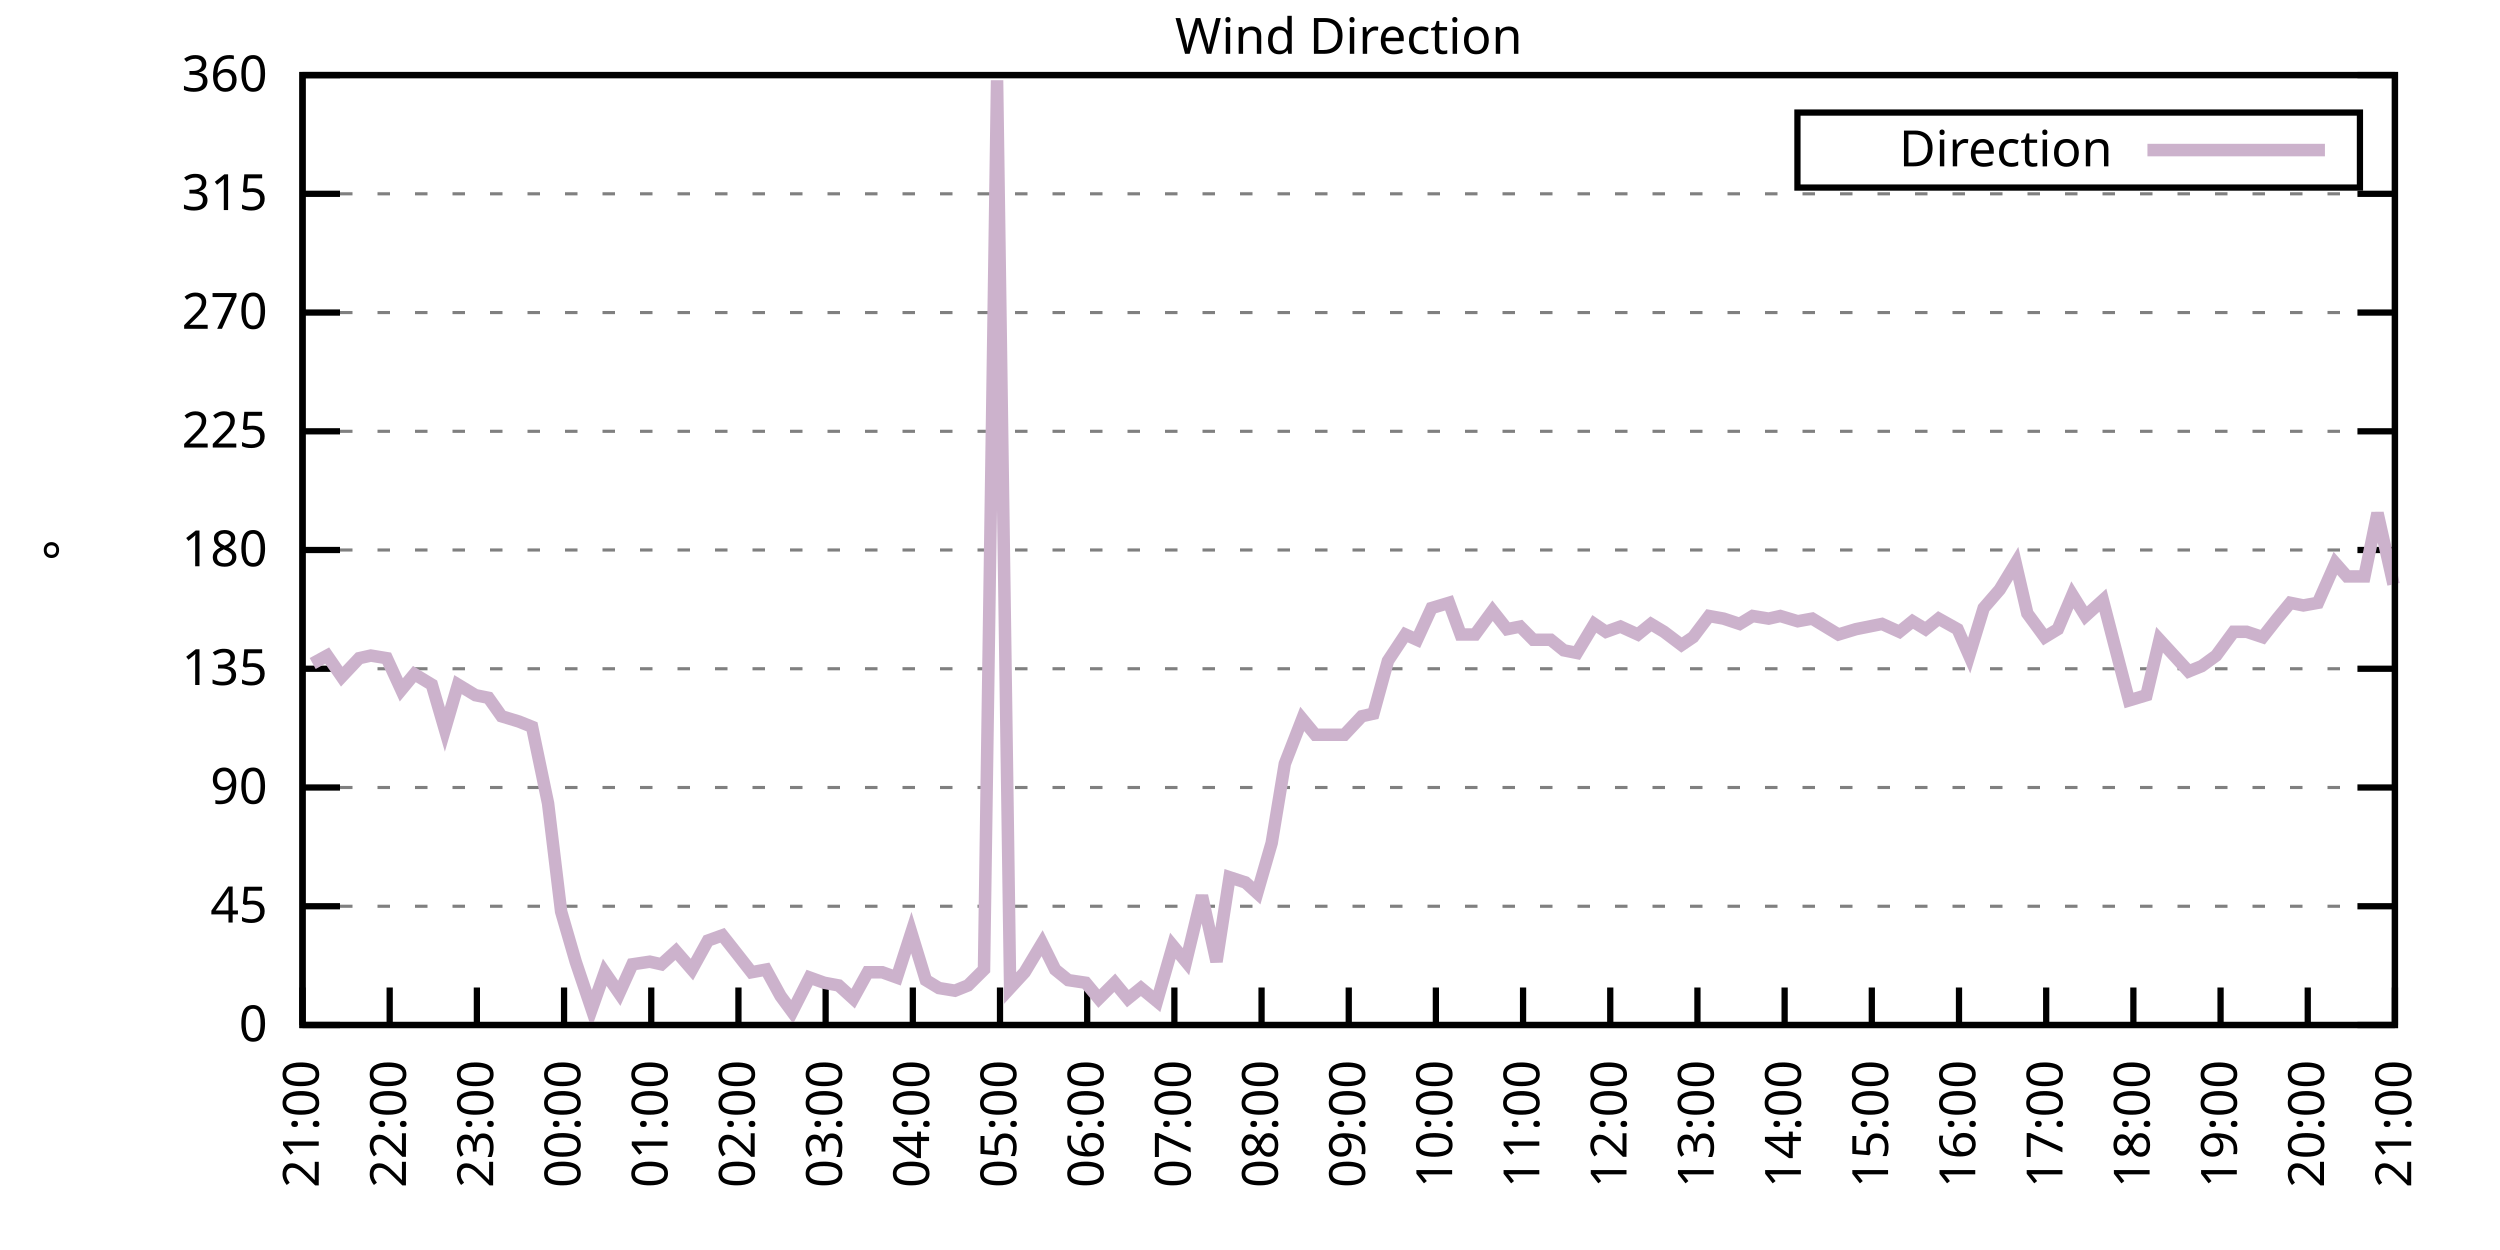
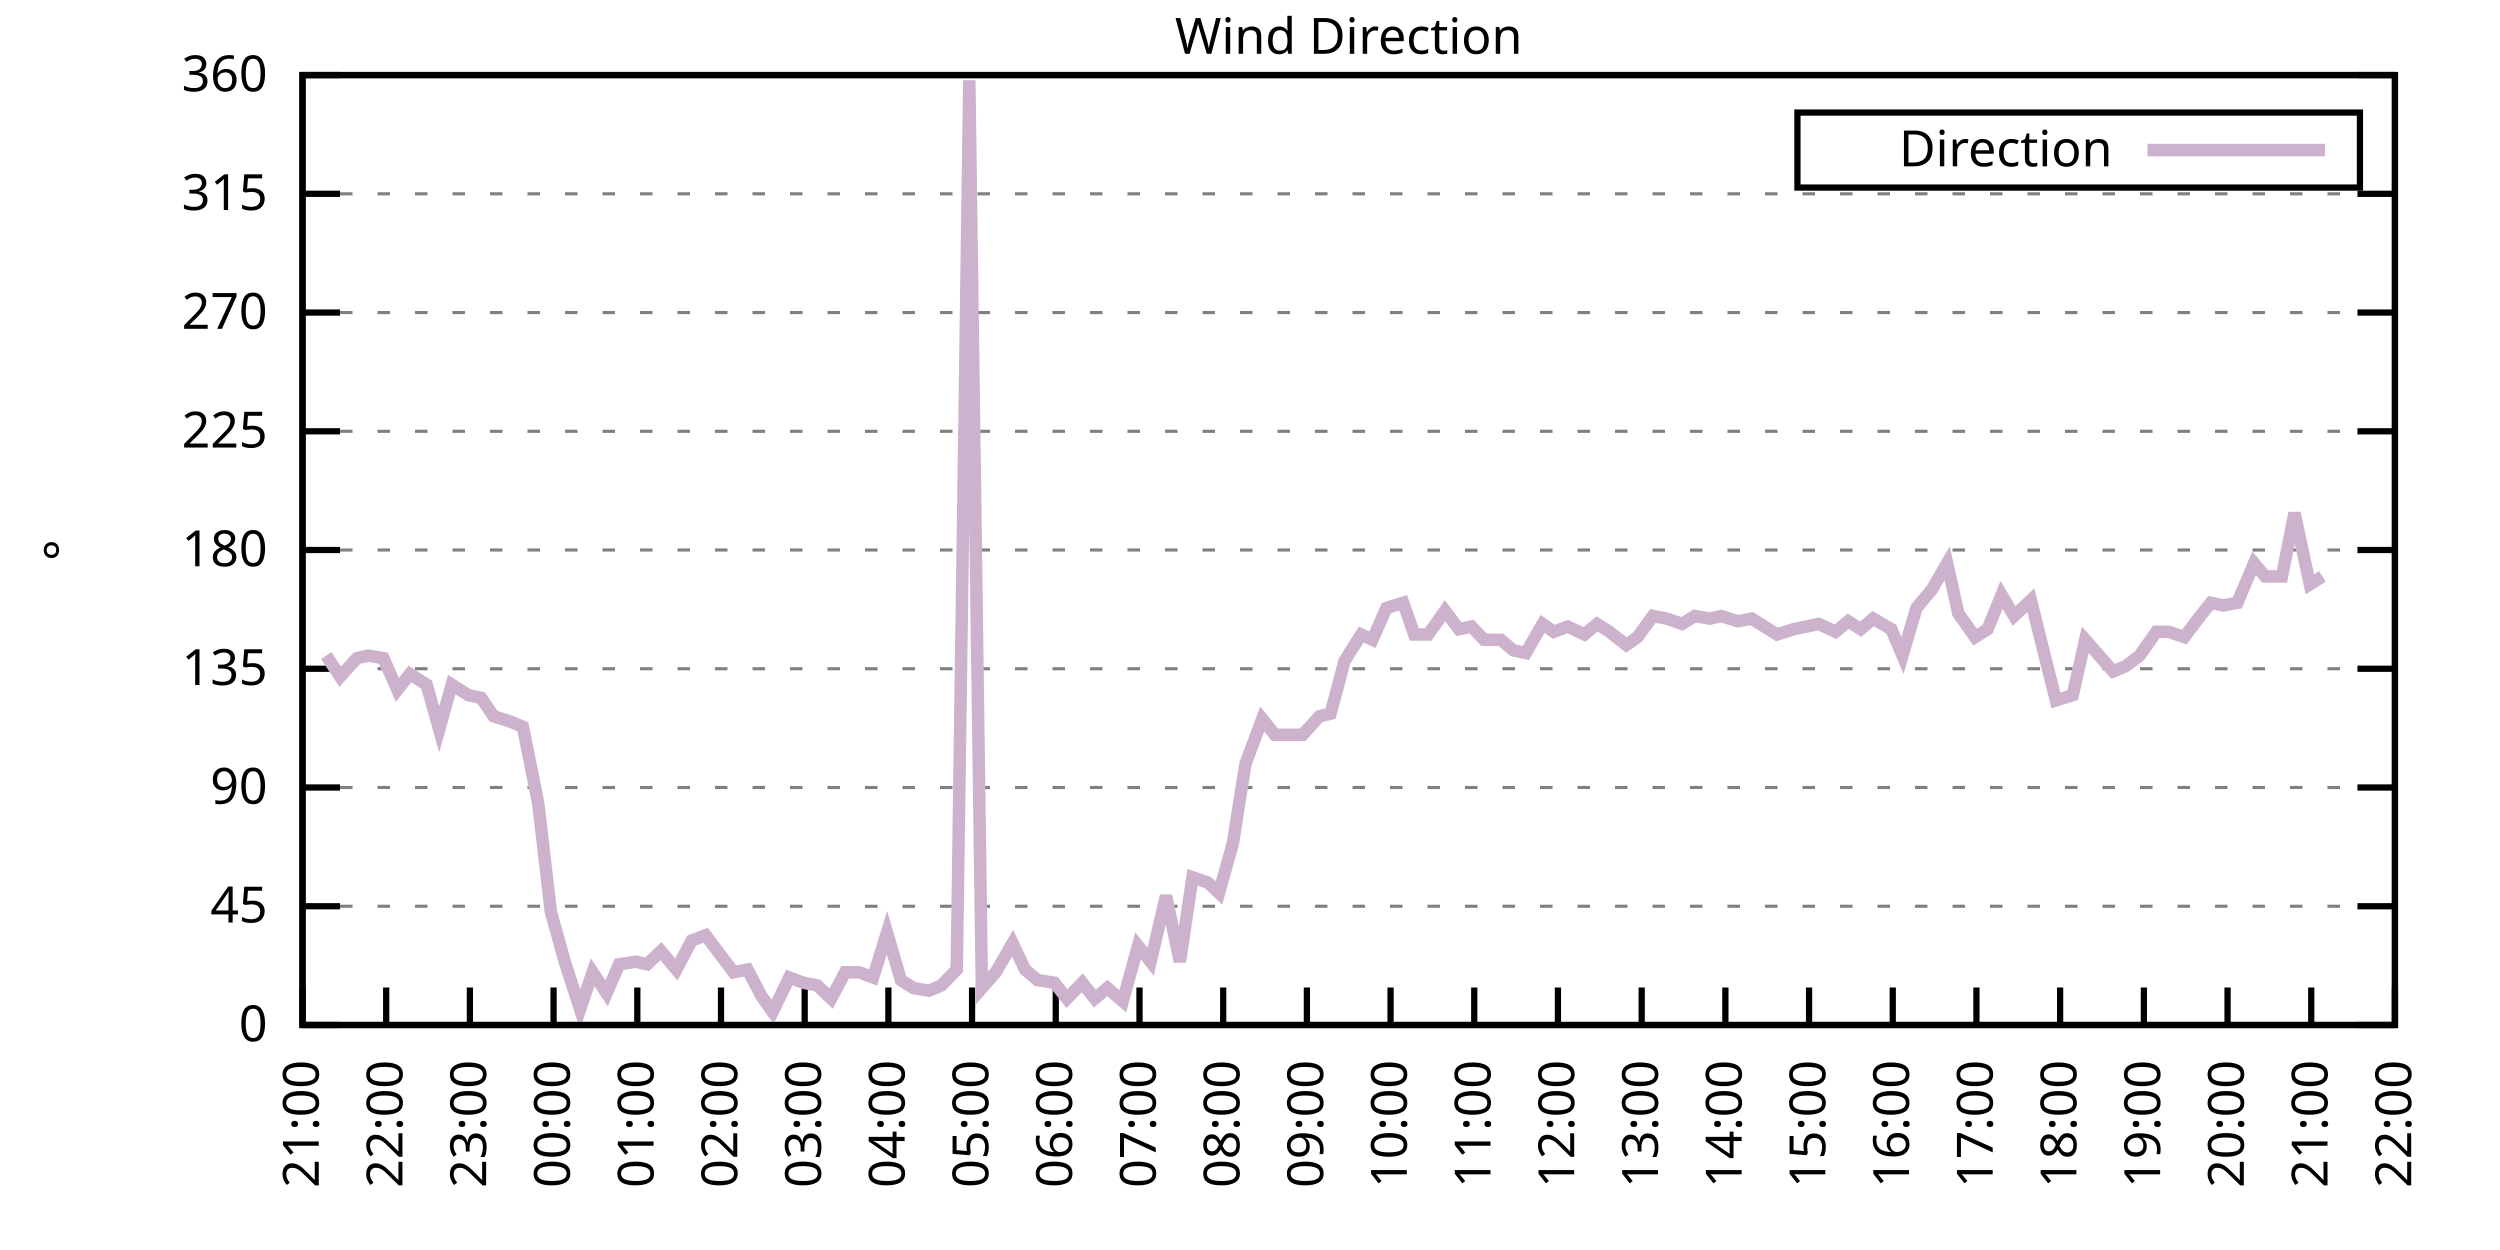
<svg xmlns="http://www.w3.org/2000/svg" xmlns:xlink="http://www.w3.org/1999/xlink" width="400" height="200" viewBox="0 0 400 200">
  <g id="gnuplot_canvas">
    <rect x="0" y="0" width="400" height="200" fill="none" />
    <defs>
      <circle id="gpDot" r="0.5" stroke-width="0.5" stroke="currentColor" />
      <path id="gpPt0" stroke-width="0.333" stroke="currentColor" d="M-1,0 h2 M0,-1 v2" />
      <path id="gpPt1" stroke-width="0.333" stroke="currentColor" d="M-1,-1 L1,1 M1,-1 L-1,1" />
      <path id="gpPt2" stroke-width="0.333" stroke="currentColor" d="M-1,0 L1,0 M0,-1 L0,1 M-1,-1 L1,1 M-1,1 L1,-1" />
      <rect id="gpPt3" stroke-width="0.333" stroke="currentColor" x="-1" y="-1" width="2" height="2" />
      <rect id="gpPt4" stroke-width="0.333" stroke="currentColor" fill="currentColor" x="-1" y="-1" width="2" height="2" />
      <circle id="gpPt5" stroke-width="0.333" stroke="currentColor" cx="0" cy="0" r="1" />
      <use xlink:href="#gpPt5" id="gpPt6" fill="currentColor" stroke="none" />
      <path id="gpPt7" stroke-width="0.333" stroke="currentColor" d="M0,-1.33 L-1.33,0.67 L1.33,0.67 z" />
      <use xlink:href="#gpPt7" id="gpPt8" fill="currentColor" stroke="none" />
      <use xlink:href="#gpPt7" id="gpPt9" stroke="currentColor" transform="rotate(180)" />
      <use xlink:href="#gpPt9" id="gpPt10" fill="currentColor" stroke="none" />
      <use xlink:href="#gpPt3" id="gpPt11" stroke="currentColor" transform="rotate(45)" />
      <use xlink:href="#gpPt11" id="gpPt12" fill="currentColor" stroke="none" />
      <path id="gpPt13" stroke-width="0.333" stroke="currentColor" d="M0,1.330 L1.265,0.411 L0.782,-1.067 L-0.782,-1.076 L-1.265,0.411 z" />
      <use xlink:href="#gpPt13" id="gpPt14" fill="currentColor" stroke="none" />
      <filter id="textbox" filterUnits="objectBoundingBox" x="0" y="0" height="1" width="1">
        <feFlood flood-color="white" flood-opacity="1" result="bgnd" />
        <feComposite in="SourceGraphic" in2="bgnd" operator="atop" />
      </filter>
      <filter id="greybox" filterUnits="objectBoundingBox" x="0" y="0" height="1" width="1">
        <feFlood flood-color="lightgrey" flood-opacity="1" result="grey" />
        <feComposite in="SourceGraphic" in2="grey" operator="atop" />
      </filter>
    </defs>
    <g fill="none" color="white" stroke="currentColor" stroke-width="1.00" stroke-linecap="butt" stroke-linejoin="miter">
</g>
    <g fill="none" color="black" stroke="currentColor" stroke-width="1.00" stroke-linecap="butt" stroke-linejoin="miter">
      <g stroke="none" shape-rendering="crispEdges">
        <polygon fill="rgb(255, 255, 255)" points="48.40,164.00 383.18,164.00 383.18,12.02 48.40,12.02 " />
      </g>
    </g>
    <g fill="none" color="black" stroke="currentColor" stroke-width="1.00" stroke-linecap="butt" stroke-linejoin="miter">
</g>
    <g fill="none" color="black" stroke="black" stroke-width="0.50" stroke-linecap="butt" stroke-linejoin="miter">
</g>
    <g fill="none" color="gray" stroke="currentColor" stroke-width="0.50" stroke-linecap="butt" stroke-linejoin="miter">
      <path stroke="gray" stroke-dasharray="2,4" class="gridline" d="M48.40,164.00 L383.19,164.00  " />
    </g>
    <g fill="none" color="gray" stroke="gray" stroke-width="1.00" stroke-linecap="butt" stroke-linejoin="miter">
</g>
    <g fill="none" color="black" stroke="currentColor" stroke-width="1.00" stroke-linecap="butt" stroke-linejoin="miter">
      <path stroke="black" d="M48.40,164.00 L54.40,164.00 M383.19,164.00 L377.19,164.00  " />
      <g transform="translate(42.80,166.60)" stroke="none" fill="black" font-family="Sans" font-size="8.00" text-anchor="end">
        <text>
          <tspan font-family="Sans"> 0</tspan>
        </text>
      </g>
    </g>
    <g fill="none" color="black" stroke="currentColor" stroke-width="1.00" stroke-linecap="butt" stroke-linejoin="miter">
</g>
    <g fill="none" color="black" stroke="black" stroke-width="0.50" stroke-linecap="butt" stroke-linejoin="miter">
</g>
    <g fill="none" color="gray" stroke="currentColor" stroke-width="0.50" stroke-linecap="butt" stroke-linejoin="miter">
      <path stroke="gray" stroke-dasharray="2,4" class="gridline" d="M48.40,145.00 L383.19,145.00  " />
    </g>
    <g fill="none" color="gray" stroke="gray" stroke-width="1.00" stroke-linecap="butt" stroke-linejoin="miter">
</g>
    <g fill="none" color="black" stroke="currentColor" stroke-width="1.00" stroke-linecap="butt" stroke-linejoin="miter">
      <path stroke="black" d="M48.40,145.00 L54.40,145.00 M383.19,145.00 L377.19,145.00  " />
      <g transform="translate(42.80,147.60)" stroke="none" fill="black" font-family="Sans" font-size="8.00" text-anchor="end">
        <text>
          <tspan font-family="Sans"> 45</tspan>
        </text>
      </g>
    </g>
    <g fill="none" color="black" stroke="currentColor" stroke-width="1.00" stroke-linecap="butt" stroke-linejoin="miter">
</g>
    <g fill="none" color="black" stroke="black" stroke-width="0.50" stroke-linecap="butt" stroke-linejoin="miter">
</g>
    <g fill="none" color="gray" stroke="currentColor" stroke-width="0.50" stroke-linecap="butt" stroke-linejoin="miter">
      <path stroke="gray" stroke-dasharray="2,4" class="gridline" d="M48.40,126.00 L383.19,126.00  " />
    </g>
    <g fill="none" color="gray" stroke="gray" stroke-width="1.00" stroke-linecap="butt" stroke-linejoin="miter">
</g>
    <g fill="none" color="black" stroke="currentColor" stroke-width="1.00" stroke-linecap="butt" stroke-linejoin="miter">
      <path stroke="black" d="M48.40,126.00 L54.40,126.00 M383.19,126.00 L377.19,126.00  " />
      <g transform="translate(42.80,128.60)" stroke="none" fill="black" font-family="Sans" font-size="8.00" text-anchor="end">
        <text>
          <tspan font-family="Sans"> 90</tspan>
        </text>
      </g>
    </g>
    <g fill="none" color="black" stroke="currentColor" stroke-width="1.00" stroke-linecap="butt" stroke-linejoin="miter">
</g>
    <g fill="none" color="black" stroke="black" stroke-width="0.50" stroke-linecap="butt" stroke-linejoin="miter">
</g>
    <g fill="none" color="gray" stroke="currentColor" stroke-width="0.50" stroke-linecap="butt" stroke-linejoin="miter">
      <path stroke="gray" stroke-dasharray="2,4" class="gridline" d="M48.40,107.00 L383.19,107.00  " />
    </g>
    <g fill="none" color="gray" stroke="gray" stroke-width="1.00" stroke-linecap="butt" stroke-linejoin="miter">
</g>
    <g fill="none" color="black" stroke="currentColor" stroke-width="1.00" stroke-linecap="butt" stroke-linejoin="miter">
      <path stroke="black" d="M48.40,107.00 L54.40,107.00 M383.19,107.00 L377.19,107.00  " />
      <g transform="translate(42.80,109.60)" stroke="none" fill="black" font-family="Sans" font-size="8.00" text-anchor="end">
        <text>
          <tspan font-family="Sans"> 135</tspan>
        </text>
      </g>
    </g>
    <g fill="none" color="black" stroke="currentColor" stroke-width="1.00" stroke-linecap="butt" stroke-linejoin="miter">
</g>
    <g fill="none" color="black" stroke="black" stroke-width="0.50" stroke-linecap="butt" stroke-linejoin="miter">
</g>
    <g fill="none" color="gray" stroke="currentColor" stroke-width="0.50" stroke-linecap="butt" stroke-linejoin="miter">
      <path stroke="gray" stroke-dasharray="2,4" class="gridline" d="M48.40,88.00 L383.19,88.00  " />
    </g>
    <g fill="none" color="gray" stroke="gray" stroke-width="1.00" stroke-linecap="butt" stroke-linejoin="miter">
</g>
    <g fill="none" color="black" stroke="currentColor" stroke-width="1.00" stroke-linecap="butt" stroke-linejoin="miter">
      <path stroke="black" d="M48.40,88.00 L54.40,88.00 M383.19,88.00 L377.19,88.00  " />
      <g transform="translate(42.80,90.60)" stroke="none" fill="black" font-family="Sans" font-size="8.00" text-anchor="end">
        <text>
          <tspan font-family="Sans"> 180</tspan>
        </text>
      </g>
    </g>
    <g fill="none" color="black" stroke="currentColor" stroke-width="1.00" stroke-linecap="butt" stroke-linejoin="miter">
</g>
    <g fill="none" color="black" stroke="black" stroke-width="0.50" stroke-linecap="butt" stroke-linejoin="miter">
</g>
    <g fill="none" color="gray" stroke="currentColor" stroke-width="0.50" stroke-linecap="butt" stroke-linejoin="miter">
      <path stroke="gray" stroke-dasharray="2,4" class="gridline" d="M48.40,69.01 L383.19,69.01  " />
    </g>
    <g fill="none" color="gray" stroke="gray" stroke-width="1.00" stroke-linecap="butt" stroke-linejoin="miter">
</g>
    <g fill="none" color="black" stroke="currentColor" stroke-width="1.00" stroke-linecap="butt" stroke-linejoin="miter">
      <path stroke="black" d="M48.40,69.01 L54.40,69.01 M383.19,69.01 L377.19,69.01  " />
      <g transform="translate(42.80,71.61)" stroke="none" fill="black" font-family="Sans" font-size="8.00" text-anchor="end">
        <text>
          <tspan font-family="Sans"> 225</tspan>
        </text>
      </g>
    </g>
    <g fill="none" color="black" stroke="currentColor" stroke-width="1.00" stroke-linecap="butt" stroke-linejoin="miter">
</g>
    <g fill="none" color="black" stroke="black" stroke-width="0.50" stroke-linecap="butt" stroke-linejoin="miter">
</g>
    <g fill="none" color="gray" stroke="currentColor" stroke-width="0.50" stroke-linecap="butt" stroke-linejoin="miter">
      <path stroke="gray" stroke-dasharray="2,4" class="gridline" d="M48.40,50.01 L383.19,50.01  " />
    </g>
    <g fill="none" color="gray" stroke="gray" stroke-width="1.00" stroke-linecap="butt" stroke-linejoin="miter">
</g>
    <g fill="none" color="black" stroke="currentColor" stroke-width="1.00" stroke-linecap="butt" stroke-linejoin="miter">
      <path stroke="black" d="M48.40,50.01 L54.40,50.01 M383.19,50.01 L377.19,50.01  " />
      <g transform="translate(42.80,52.61)" stroke="none" fill="black" font-family="Sans" font-size="8.00" text-anchor="end">
        <text>
          <tspan font-family="Sans"> 270</tspan>
        </text>
      </g>
    </g>
    <g fill="none" color="black" stroke="currentColor" stroke-width="1.00" stroke-linecap="butt" stroke-linejoin="miter">
</g>
    <g fill="none" color="black" stroke="black" stroke-width="0.50" stroke-linecap="butt" stroke-linejoin="miter">
</g>
    <g fill="none" color="gray" stroke="currentColor" stroke-width="0.50" stroke-linecap="butt" stroke-linejoin="miter">
      <path stroke="gray" stroke-dasharray="2,4" class="gridline" d="M48.40,31.01 L383.19,31.01  " />
    </g>
    <g fill="none" color="gray" stroke="gray" stroke-width="1.00" stroke-linecap="butt" stroke-linejoin="miter">
</g>
    <g fill="none" color="black" stroke="currentColor" stroke-width="1.00" stroke-linecap="butt" stroke-linejoin="miter">
      <path stroke="black" d="M48.40,31.01 L54.40,31.01 M383.19,31.01 L377.19,31.01  " />
      <g transform="translate(42.80,33.61)" stroke="none" fill="black" font-family="Sans" font-size="8.00" text-anchor="end">
        <text>
          <tspan font-family="Sans"> 315</tspan>
        </text>
      </g>
    </g>
    <g fill="none" color="black" stroke="currentColor" stroke-width="1.00" stroke-linecap="butt" stroke-linejoin="miter">
</g>
    <g fill="none" color="black" stroke="black" stroke-width="0.50" stroke-linecap="butt" stroke-linejoin="miter">
</g>
    <g fill="none" color="gray" stroke="currentColor" stroke-width="0.50" stroke-linecap="butt" stroke-linejoin="miter">
      <path stroke="gray" stroke-dasharray="2,4" class="gridline" d="M48.40,12.01 L383.19,12.01  " />
    </g>
    <g fill="none" color="gray" stroke="gray" stroke-width="1.00" stroke-linecap="butt" stroke-linejoin="miter">
</g>
    <g fill="none" color="black" stroke="currentColor" stroke-width="1.00" stroke-linecap="butt" stroke-linejoin="miter">
      <path stroke="black" d="M48.40,12.01 L54.40,12.01 M383.19,12.01 L377.19,12.01  " />
      <g transform="translate(42.80,14.61)" stroke="none" fill="black" font-family="Sans" font-size="8.00" text-anchor="end">
        <text>
          <tspan font-family="Sans"> 360</tspan>
        </text>
      </g>
    </g>
    <g fill="none" color="black" stroke="currentColor" stroke-width="1.00" stroke-linecap="butt" stroke-linejoin="miter">
      <path stroke="black" d="M48.40,164.00 L48.40,158.00  " />
      <g transform="translate(51.00,169.60) rotate(270.00)" stroke="none" fill="black" font-family="Sans" font-size="8.00" text-anchor="end">
        <text>
          <tspan font-family="Sans">21:00</tspan>
        </text>
      </g>
    </g>
    <g fill="none" color="black" stroke="currentColor" stroke-width="1.00" stroke-linecap="butt" stroke-linejoin="miter">
-       <path stroke="black" d="M62.35,164.00 L62.35,158.00  " />
-       <g transform="translate(64.95,169.60) rotate(270.00)" stroke="none" fill="black" font-family="Sans" font-size="8.00" text-anchor="end">
+       <path stroke="black" d="M61.79,164.00 L61.79,158.00  " />
+       <g transform="translate(64.39,169.60) rotate(270.00)" stroke="none" fill="black" font-family="Sans" font-size="8.00" text-anchor="end">
        <text>
          <tspan font-family="Sans">22:00</tspan>
        </text>
      </g>
    </g>
    <g fill="none" color="black" stroke="currentColor" stroke-width="1.00" stroke-linecap="butt" stroke-linejoin="miter">
-       <path stroke="black" d="M76.30,164.00 L76.30,158.00  " />
-       <g transform="translate(78.90,169.60) rotate(270.00)" stroke="none" fill="black" font-family="Sans" font-size="8.00" text-anchor="end">
+       <path stroke="black" d="M75.18,164.00 L75.18,158.00  " />
+       <g transform="translate(77.78,169.60) rotate(270.00)" stroke="none" fill="black" font-family="Sans" font-size="8.00" text-anchor="end">
        <text>
          <tspan font-family="Sans">23:00</tspan>
        </text>
      </g>
    </g>
    <g fill="none" color="black" stroke="currentColor" stroke-width="1.00" stroke-linecap="butt" stroke-linejoin="miter">
-       <path stroke="black" d="M90.25,164.00 L90.25,158.00  " />
-       <g transform="translate(92.85,169.60) rotate(270.00)" stroke="none" fill="black" font-family="Sans" font-size="8.00" text-anchor="end">
+       <path stroke="black" d="M88.57,164.00 L88.57,158.00  " />
+       <g transform="translate(91.17,169.60) rotate(270.00)" stroke="none" fill="black" font-family="Sans" font-size="8.00" text-anchor="end">
        <text>
          <tspan font-family="Sans">00:00</tspan>
        </text>
      </g>
    </g>
    <g fill="none" color="black" stroke="currentColor" stroke-width="1.00" stroke-linecap="butt" stroke-linejoin="miter">
-       <path stroke="black" d="M104.20,164.00 L104.20,158.00  " />
-       <g transform="translate(106.80,169.60) rotate(270.00)" stroke="none" fill="black" font-family="Sans" font-size="8.00" text-anchor="end">
+       <path stroke="black" d="M101.97,164.00 L101.97,158.00  " />
+       <g transform="translate(104.57,169.60) rotate(270.00)" stroke="none" fill="black" font-family="Sans" font-size="8.00" text-anchor="end">
        <text>
          <tspan font-family="Sans">01:00</tspan>
        </text>
      </g>
    </g>
    <g fill="none" color="black" stroke="currentColor" stroke-width="1.00" stroke-linecap="butt" stroke-linejoin="miter">
-       <path stroke="black" d="M118.15,164.00 L118.15,158.00  " />
-       <g transform="translate(120.75,169.60) rotate(270.00)" stroke="none" fill="black" font-family="Sans" font-size="8.00" text-anchor="end">
+       <path stroke="black" d="M115.36,164.00 L115.36,158.00  " />
+       <g transform="translate(117.96,169.60) rotate(270.00)" stroke="none" fill="black" font-family="Sans" font-size="8.00" text-anchor="end">
        <text>
          <tspan font-family="Sans">02:00</tspan>
        </text>
      </g>
    </g>
    <g fill="none" color="black" stroke="currentColor" stroke-width="1.00" stroke-linecap="butt" stroke-linejoin="miter">
-       <path stroke="black" d="M132.10,164.00 L132.10,158.00  " />
-       <g transform="translate(134.70,169.60) rotate(270.00)" stroke="none" fill="black" font-family="Sans" font-size="8.00" text-anchor="end">
+       <path stroke="black" d="M128.75,164.00 L128.75,158.00  " />
+       <g transform="translate(131.35,169.60) rotate(270.00)" stroke="none" fill="black" font-family="Sans" font-size="8.00" text-anchor="end">
        <text>
          <tspan font-family="Sans">03:00</tspan>
        </text>
      </g>
    </g>
    <g fill="none" color="black" stroke="currentColor" stroke-width="1.00" stroke-linecap="butt" stroke-linejoin="miter">
-       <path stroke="black" d="M146.05,164.00 L146.05,158.00  " />
-       <g transform="translate(148.65,169.60) rotate(270.00)" stroke="none" fill="black" font-family="Sans" font-size="8.00" text-anchor="end">
+       <path stroke="black" d="M142.14,164.00 L142.14,158.00  " />
+       <g transform="translate(144.74,169.60) rotate(270.00)" stroke="none" fill="black" font-family="Sans" font-size="8.00" text-anchor="end">
        <text>
          <tspan font-family="Sans">04:00</tspan>
        </text>
      </g>
    </g>
    <g fill="none" color="black" stroke="currentColor" stroke-width="1.00" stroke-linecap="butt" stroke-linejoin="miter">
-       <path stroke="black" d="M160.00,164.00 L160.00,158.00  " />
-       <g transform="translate(162.60,169.60) rotate(270.00)" stroke="none" fill="black" font-family="Sans" font-size="8.00" text-anchor="end">
+       <path stroke="black" d="M155.53,164.00 L155.53,158.00  " />
+       <g transform="translate(158.13,169.60) rotate(270.00)" stroke="none" fill="black" font-family="Sans" font-size="8.00" text-anchor="end">
        <text>
          <tspan font-family="Sans">05:00</tspan>
        </text>
      </g>
    </g>
    <g fill="none" color="black" stroke="currentColor" stroke-width="1.00" stroke-linecap="butt" stroke-linejoin="miter">
-       <path stroke="black" d="M173.95,164.00 L173.95,158.00  " />
-       <g transform="translate(176.55,169.60) rotate(270.00)" stroke="none" fill="black" font-family="Sans" font-size="8.00" text-anchor="end">
+       <path stroke="black" d="M168.92,164.00 L168.92,158.00  " />
+       <g transform="translate(171.52,169.60) rotate(270.00)" stroke="none" fill="black" font-family="Sans" font-size="8.00" text-anchor="end">
        <text>
          <tspan font-family="Sans">06:00</tspan>
        </text>
      </g>
    </g>
    <g fill="none" color="black" stroke="currentColor" stroke-width="1.00" stroke-linecap="butt" stroke-linejoin="miter">
-       <path stroke="black" d="M187.90,164.00 L187.90,158.00  " />
-       <g transform="translate(190.50,169.60) rotate(270.00)" stroke="none" fill="black" font-family="Sans" font-size="8.00" text-anchor="end">
+       <path stroke="black" d="M182.32,164.00 L182.32,158.00  " />
+       <g transform="translate(184.92,169.60) rotate(270.00)" stroke="none" fill="black" font-family="Sans" font-size="8.00" text-anchor="end">
        <text>
          <tspan font-family="Sans">07:00</tspan>
        </text>
      </g>
    </g>
    <g fill="none" color="black" stroke="currentColor" stroke-width="1.00" stroke-linecap="butt" stroke-linejoin="miter">
-       <path stroke="black" d="M201.85,164.00 L201.85,158.00  " />
-       <g transform="translate(204.45,169.60) rotate(270.00)" stroke="none" fill="black" font-family="Sans" font-size="8.00" text-anchor="end">
+       <path stroke="black" d="M195.71,164.00 L195.71,158.00  " />
+       <g transform="translate(198.31,169.60) rotate(270.00)" stroke="none" fill="black" font-family="Sans" font-size="8.00" text-anchor="end">
        <text>
          <tspan font-family="Sans">08:00</tspan>
        </text>
      </g>
    </g>
    <g fill="none" color="black" stroke="currentColor" stroke-width="1.00" stroke-linecap="butt" stroke-linejoin="miter">
-       <path stroke="black" d="M215.80,164.00 L215.80,158.00  " />
-       <g transform="translate(218.40,169.60) rotate(270.00)" stroke="none" fill="black" font-family="Sans" font-size="8.00" text-anchor="end">
+       <path stroke="black" d="M209.10,164.00 L209.10,158.00  " />
+       <g transform="translate(211.70,169.60) rotate(270.00)" stroke="none" fill="black" font-family="Sans" font-size="8.00" text-anchor="end">
        <text>
          <tspan font-family="Sans">09:00</tspan>
        </text>
      </g>
    </g>
    <g fill="none" color="black" stroke="currentColor" stroke-width="1.00" stroke-linecap="butt" stroke-linejoin="miter">
-       <path stroke="black" d="M229.74,164.00 L229.74,158.00  " />
-       <g transform="translate(232.34,169.60) rotate(270.00)" stroke="none" fill="black" font-family="Sans" font-size="8.00" text-anchor="end">
+       <path stroke="black" d="M222.49,164.00 L222.49,158.00  " />
+       <g transform="translate(225.09,169.60) rotate(270.00)" stroke="none" fill="black" font-family="Sans" font-size="8.00" text-anchor="end">
        <text>
          <tspan font-family="Sans">10:00</tspan>
        </text>
      </g>
    </g>
    <g fill="none" color="black" stroke="currentColor" stroke-width="1.00" stroke-linecap="butt" stroke-linejoin="miter">
-       <path stroke="black" d="M243.69,164.00 L243.69,158.00  " />
-       <g transform="translate(246.29,169.60) rotate(270.00)" stroke="none" fill="black" font-family="Sans" font-size="8.00" text-anchor="end">
+       <path stroke="black" d="M235.88,164.00 L235.88,158.00  " />
+       <g transform="translate(238.48,169.60) rotate(270.00)" stroke="none" fill="black" font-family="Sans" font-size="8.00" text-anchor="end">
        <text>
          <tspan font-family="Sans">11:00</tspan>
        </text>
      </g>
    </g>
    <g fill="none" color="black" stroke="currentColor" stroke-width="1.00" stroke-linecap="butt" stroke-linejoin="miter">
-       <path stroke="black" d="M257.64,164.00 L257.64,158.00  " />
-       <g transform="translate(260.24,169.60) rotate(270.00)" stroke="none" fill="black" font-family="Sans" font-size="8.00" text-anchor="end">
+       <path stroke="black" d="M249.27,164.00 L249.27,158.00  " />
+       <g transform="translate(251.87,169.60) rotate(270.00)" stroke="none" fill="black" font-family="Sans" font-size="8.00" text-anchor="end">
        <text>
          <tspan font-family="Sans">12:00</tspan>
        </text>
      </g>
    </g>
    <g fill="none" color="black" stroke="currentColor" stroke-width="1.00" stroke-linecap="butt" stroke-linejoin="miter">
-       <path stroke="black" d="M271.59,164.00 L271.59,158.00  " />
-       <g transform="translate(274.19,169.60) rotate(270.00)" stroke="none" fill="black" font-family="Sans" font-size="8.00" text-anchor="end">
+       <path stroke="black" d="M262.67,164.00 L262.67,158.00  " />
+       <g transform="translate(265.27,169.60) rotate(270.00)" stroke="none" fill="black" font-family="Sans" font-size="8.00" text-anchor="end">
        <text>
          <tspan font-family="Sans">13:00</tspan>
        </text>
      </g>
    </g>
    <g fill="none" color="black" stroke="currentColor" stroke-width="1.00" stroke-linecap="butt" stroke-linejoin="miter">
-       <path stroke="black" d="M285.54,164.00 L285.54,158.00  " />
-       <g transform="translate(288.14,169.60) rotate(270.00)" stroke="none" fill="black" font-family="Sans" font-size="8.00" text-anchor="end">
+       <path stroke="black" d="M276.06,164.00 L276.06,158.00  " />
+       <g transform="translate(278.66,169.60) rotate(270.00)" stroke="none" fill="black" font-family="Sans" font-size="8.00" text-anchor="end">
        <text>
          <tspan font-family="Sans">14:00</tspan>
        </text>
      </g>
    </g>
    <g fill="none" color="black" stroke="currentColor" stroke-width="1.00" stroke-linecap="butt" stroke-linejoin="miter">
-       <path stroke="black" d="M299.49,164.00 L299.49,158.00  " />
-       <g transform="translate(302.09,169.60) rotate(270.00)" stroke="none" fill="black" font-family="Sans" font-size="8.00" text-anchor="end">
+       <path stroke="black" d="M289.45,164.00 L289.45,158.00  " />
+       <g transform="translate(292.05,169.60) rotate(270.00)" stroke="none" fill="black" font-family="Sans" font-size="8.00" text-anchor="end">
        <text>
          <tspan font-family="Sans">15:00</tspan>
        </text>
      </g>
    </g>
    <g fill="none" color="black" stroke="currentColor" stroke-width="1.00" stroke-linecap="butt" stroke-linejoin="miter">
-       <path stroke="black" d="M313.44,164.00 L313.44,158.00  " />
-       <g transform="translate(316.04,169.60) rotate(270.00)" stroke="none" fill="black" font-family="Sans" font-size="8.00" text-anchor="end">
+       <path stroke="black" d="M302.84,164.00 L302.84,158.00  " />
+       <g transform="translate(305.44,169.60) rotate(270.00)" stroke="none" fill="black" font-family="Sans" font-size="8.00" text-anchor="end">
        <text>
          <tspan font-family="Sans">16:00</tspan>
        </text>
      </g>
    </g>
    <g fill="none" color="black" stroke="currentColor" stroke-width="1.00" stroke-linecap="butt" stroke-linejoin="miter">
-       <path stroke="black" d="M327.39,164.00 L327.39,158.00  " />
-       <g transform="translate(329.99,169.60) rotate(270.00)" stroke="none" fill="black" font-family="Sans" font-size="8.00" text-anchor="end">
+       <path stroke="black" d="M316.23,164.00 L316.23,158.00  " />
+       <g transform="translate(318.83,169.60) rotate(270.00)" stroke="none" fill="black" font-family="Sans" font-size="8.00" text-anchor="end">
        <text>
          <tspan font-family="Sans">17:00</tspan>
        </text>
      </g>
    </g>
    <g fill="none" color="black" stroke="currentColor" stroke-width="1.00" stroke-linecap="butt" stroke-linejoin="miter">
-       <path stroke="black" d="M341.34,164.00 L341.34,158.00  " />
-       <g transform="translate(343.94,169.60) rotate(270.00)" stroke="none" fill="black" font-family="Sans" font-size="8.00" text-anchor="end">
+       <path stroke="black" d="M329.62,164.00 L329.62,158.00  " />
+       <g transform="translate(332.22,169.60) rotate(270.00)" stroke="none" fill="black" font-family="Sans" font-size="8.00" text-anchor="end">
        <text>
          <tspan font-family="Sans">18:00</tspan>
        </text>
      </g>
    </g>
    <g fill="none" color="black" stroke="currentColor" stroke-width="1.00" stroke-linecap="butt" stroke-linejoin="miter">
-       <path stroke="black" d="M355.29,164.00 L355.29,158.00  " />
-       <g transform="translate(357.89,169.60) rotate(270.00)" stroke="none" fill="black" font-family="Sans" font-size="8.00" text-anchor="end">
+       <path stroke="black" d="M343.02,164.00 L343.02,158.00  " />
+       <g transform="translate(345.62,169.60) rotate(270.00)" stroke="none" fill="black" font-family="Sans" font-size="8.00" text-anchor="end">
        <text>
          <tspan font-family="Sans">19:00</tspan>
        </text>
      </g>
    </g>
    <g fill="none" color="black" stroke="currentColor" stroke-width="1.00" stroke-linecap="butt" stroke-linejoin="miter">
-       <path stroke="black" d="M369.24,164.00 L369.24,158.00  " />
-       <g transform="translate(371.84,169.60) rotate(270.00)" stroke="none" fill="black" font-family="Sans" font-size="8.00" text-anchor="end">
+       <path stroke="black" d="M356.41,164.00 L356.41,158.00  " />
+       <g transform="translate(359.01,169.60) rotate(270.00)" stroke="none" fill="black" font-family="Sans" font-size="8.00" text-anchor="end">
        <text>
          <tspan font-family="Sans">20:00</tspan>
+         </text>
+       </g>
+     </g>
+     <g fill="none" color="black" stroke="currentColor" stroke-width="1.00" stroke-linecap="butt" stroke-linejoin="miter">
+       <path stroke="black" d="M369.80,164.00 L369.80,158.00  " />
+       <g transform="translate(372.40,169.60) rotate(270.00)" stroke="none" fill="black" font-family="Sans" font-size="8.00" text-anchor="end">
+         <text>
+           <tspan font-family="Sans">21:00</tspan>
        </text>
      </g>
    </g>
    <g fill="none" color="black" stroke="currentColor" stroke-width="1.00" stroke-linecap="butt" stroke-linejoin="miter">
      <path stroke="black" d="M383.19,164.00 L383.19,158.00  " />
      <g transform="translate(385.79,169.60) rotate(270.00)" stroke="none" fill="black" font-family="Sans" font-size="8.00" text-anchor="end">
        <text>
-           <tspan font-family="Sans">21:00</tspan>
+           <tspan font-family="Sans">22:00</tspan>
        </text>
      </g>
    </g>
    <g fill="none" color="black" stroke="currentColor" stroke-width="1.00" stroke-linecap="butt" stroke-linejoin="miter">
</g>
    <g fill="none" color="black" stroke="currentColor" stroke-width="1.00" stroke-linecap="butt" stroke-linejoin="miter">
      <path stroke="black" d="M48.40,12.01 L48.40,164.00 L383.19,164.00 L383.19,12.01 L48.40,12.01 Z  " />
    </g>
    <g fill="none" color="black" stroke="currentColor" stroke-width="1.00" stroke-linecap="butt" stroke-linejoin="miter">
</g>
    <g fill="none" color="black" stroke="currentColor" stroke-width="1.00" stroke-linecap="butt" stroke-linejoin="miter">
      <path stroke="black" d="M287.59,30.01 L287.59,18.01 L377.59,18.01 L377.59,30.01 L287.59,30.01 Z  " />
    </g>
    <g id="Wind_direction_plot_1">
      <g fill="none" color="white" stroke="black" stroke-width="2.00" stroke-linecap="butt" stroke-linejoin="miter">
</g>
      <g fill="none" color="black" stroke="currentColor" stroke-width="2.00" stroke-linecap="butt" stroke-linejoin="miter">
        <g transform="translate(337.99,26.61)" stroke="none" fill="black" font-family="Sans" font-size="8.00" text-anchor="end">
          <text>
            <tspan font-family="Sans">Direction</tspan>
          </text>
        </g>
      </g>
      <g fill="none" color="black" stroke="currentColor" stroke-width="2.00" stroke-linecap="butt" stroke-linejoin="miter">
-         <path stroke="rgb(204, 178, 204)" d="M343.59,24.01 L371.99,24.01 M50.03,106.16 L52.35,104.89 L54.68,108.27 L57.47,105.31 L59.33,104.89 L61.88,105.31   L64.21,110.38 L66.30,107.85 L69.09,109.54 L71.18,116.71 L73.28,109.54 L76.07,111.23 L78.16,111.65 L80.25,114.60   L83.04,115.45 L85.13,116.29 L87.69,128.54 L89.78,145.85 L92.11,153.87 L94.67,161.47 L96.76,155.56 L99.08,158.93   L101.18,154.29 L103.97,153.87 L105.83,154.29 L108.15,152.18 L110.71,155.13 L113.27,150.49 L115.59,149.65 L117.92,152.60   L120.24,155.56 L122.57,155.13 L124.89,159.36 L126.75,161.89 L129.54,156.40 L131.87,157.24 L134.19,157.67 L136.51,159.78   L138.84,155.56 L141.16,155.56 L143.49,156.40 L145.81,149.22 L148.14,156.82 L150.23,158.09 L152.79,158.51 L154.88,157.67   L157.44,155.13 L159.53,12.85 L161.62,158.09 L163.95,155.56 L166.74,150.91 L168.83,155.13 L170.92,156.82 L173.71,157.24   L175.81,159.78 L178.36,157.24 L180.46,159.78 L182.55,158.09 L185.11,160.20 L187.66,151.33 L189.76,153.87 L192.31,143.31   L194.64,153.87 L196.73,140.36 L199.29,141.20 L201.15,142.89 L203.47,134.87 L205.57,122.20 L208.36,115.03 L210.45,117.56   L213.01,117.56 L215.10,117.56 L217.89,114.60 L219.75,114.18 L222.07,105.74 L224.86,101.52 L226.72,102.36 L229.05,97.29   L231.84,96.45 L233.70,101.52 L236.02,101.52 L238.81,97.72 L241.14,100.67 L243.23,100.25 L245.32,102.36 L248.11,102.36   L250.20,104.05 L252.30,104.47 L255.09,99.83 L256.95,101.09 L259.27,100.25 L262.06,101.52 L264.15,99.83 L266.25,101.09   L269.04,103.20 L270.90,101.94 L273.45,98.56 L275.78,98.98 L278.34,99.83 L280.43,98.56 L282.99,98.98 L284.85,98.56   L287.64,99.40 L289.96,98.98 L292.05,100.25 L294.15,101.52 L296.94,100.67 L299.03,100.25 L301.12,99.83 L303.91,101.09   L306.00,99.40 L308.09,100.67 L310.19,98.98 L313.21,100.67 L315.07,104.89 L317.39,97.29 L319.95,94.34 L322.51,90.12   L324.37,98.14 L327.16,101.94 L329.25,100.67 L331.58,95.18 L333.67,98.56 L336.46,96.03 L338.32,103.20 L340.64,112.07   L343.43,111.23 L345.53,102.36 L347.85,104.89 L350.18,107.43 L352.27,106.58 L354.59,104.89 L357.38,101.09 L359.48,101.09   L362.03,101.94 L364.36,98.98 L366.45,96.45 L368.54,96.87 L370.87,96.45 L373.66,90.12 L375.52,92.23 L378.31,92.23   L380.40,82.09 L382.96,93.49  " />
+         <path stroke="rgb(204, 178, 204)" d="M343.59,24.01 L371.99,24.01 M52.19,104.89 L54.43,108.27 L57.10,105.31 L58.89,104.89 L61.35,105.31 L63.58,110.38   L65.59,107.85 L68.26,109.54 L70.27,116.71 L72.28,109.54 L74.96,111.23 L76.97,111.65 L78.98,114.60 L81.66,115.45   L83.66,116.29 L86.12,128.54 L88.13,145.85 L90.36,153.87 L92.82,161.47 L94.82,155.56 L97.06,158.93 L99.06,154.29   L101.74,153.87 L103.53,154.29 L105.76,152.18 L108.22,155.13 L110.67,150.49 L112.90,149.65 L115.13,152.60 L117.37,155.56   L119.60,155.13 L121.83,159.36 L123.62,161.89 L126.29,156.40 L128.53,157.24 L130.76,157.67 L132.99,159.78 L135.22,155.56   L137.45,155.56 L139.69,156.40 L141.92,149.22 L144.15,156.82 L146.16,158.09 L148.61,158.51 L150.62,157.67 L153.08,155.13   L155.09,12.85 L157.10,158.09 L159.33,155.56 L162.01,150.91 L164.01,155.13 L166.02,156.82 L168.70,157.24 L170.71,159.78   L173.17,157.24 L175.17,159.78 L177.18,158.09 L179.64,160.20 L182.09,151.33 L184.10,153.87 L186.56,143.31 L188.79,153.87   L190.80,140.36 L193.25,141.20 L195.04,142.89 L197.27,134.87 L199.28,122.20 L201.96,115.03 L203.97,117.56 L206.42,117.56   L208.43,117.56 L211.11,114.60 L212.89,114.18 L215.13,105.74 L217.80,101.52 L219.59,102.36 L221.82,97.29 L224.50,96.45   L226.29,101.52 L228.52,101.52 L231.20,97.72 L233.43,100.67 L235.44,100.25 L237.44,102.36 L240.12,102.36 L242.13,104.05   L244.14,104.47 L246.82,99.83 L248.60,101.09 L250.84,100.25 L253.51,101.52 L255.52,99.83 L257.53,101.09 L260.21,103.20   L262.00,101.94 L264.45,98.56 L266.68,98.98 L269.14,99.83 L271.15,98.56 L273.60,98.98 L275.39,98.56 L278.07,99.40   L280.30,98.98 L282.31,100.25 L284.32,101.52 L286.99,100.67 L289.00,100.25 L291.01,99.83 L293.69,101.09 L295.70,99.40   L297.71,100.67 L299.72,98.98 L302.62,100.67 L304.40,104.89 L306.63,97.29 L309.09,94.34 L311.54,90.12 L313.33,98.14   L316.01,101.94 L318.02,100.67 L320.25,95.18 L322.26,98.56 L324.94,96.03 L326.72,103.20 L328.95,112.07 L331.63,111.23   L333.64,102.36 L335.87,104.89 L338.10,107.43 L340.11,106.58 L342.35,104.89 L345.02,101.09 L347.03,101.09 L349.49,101.94   L351.72,98.98 L353.73,96.45 L355.74,96.87 L357.97,96.45 L360.65,90.12 L362.43,92.23 L365.11,92.23 L367.12,82.09   L369.58,93.49 L371.58,92.23  " />
      </g>
    </g>
    <g fill="none" color="black" stroke="currentColor" stroke-width="2.00" stroke-linecap="butt" stroke-linejoin="miter">
</g>
    <g fill="none" color="black" stroke="black" stroke-width="1.00" stroke-linecap="butt" stroke-linejoin="miter">
</g>
    <g fill="none" color="black" stroke="currentColor" stroke-width="1.00" stroke-linecap="butt" stroke-linejoin="miter">
      <path stroke="black" d="M48.40,12.01 L48.40,164.00 L383.19,164.00 L383.19,12.01 L48.40,12.01 Z  " />
      <g transform="translate(12.80,88.01) rotate(270.00)" stroke="none" fill="black" font-family="Sans" font-size="8.00" text-anchor="middle">
        <text>
          <tspan font-family="Sans">°</tspan>
        </text>
      </g>
    </g>
    <g fill="none" color="black" stroke="currentColor" stroke-width="1.00" stroke-linecap="butt" stroke-linejoin="miter">
</g>
    <g fill="none" color="black" stroke="currentColor" stroke-width="1.00" stroke-linecap="butt" stroke-linejoin="miter">
      <g transform="translate(215.79,8.61)" stroke="none" fill="black" font-family="Sans" font-size="8.00" text-anchor="middle">
        <text>
          <tspan font-family="Sans">Wind Direction</tspan>
        </text>
      </g>
    </g>
    <g fill="none" color="black" stroke="currentColor" stroke-width="1.00" stroke-linecap="butt" stroke-linejoin="miter">
</g>
  </g>
</svg>
